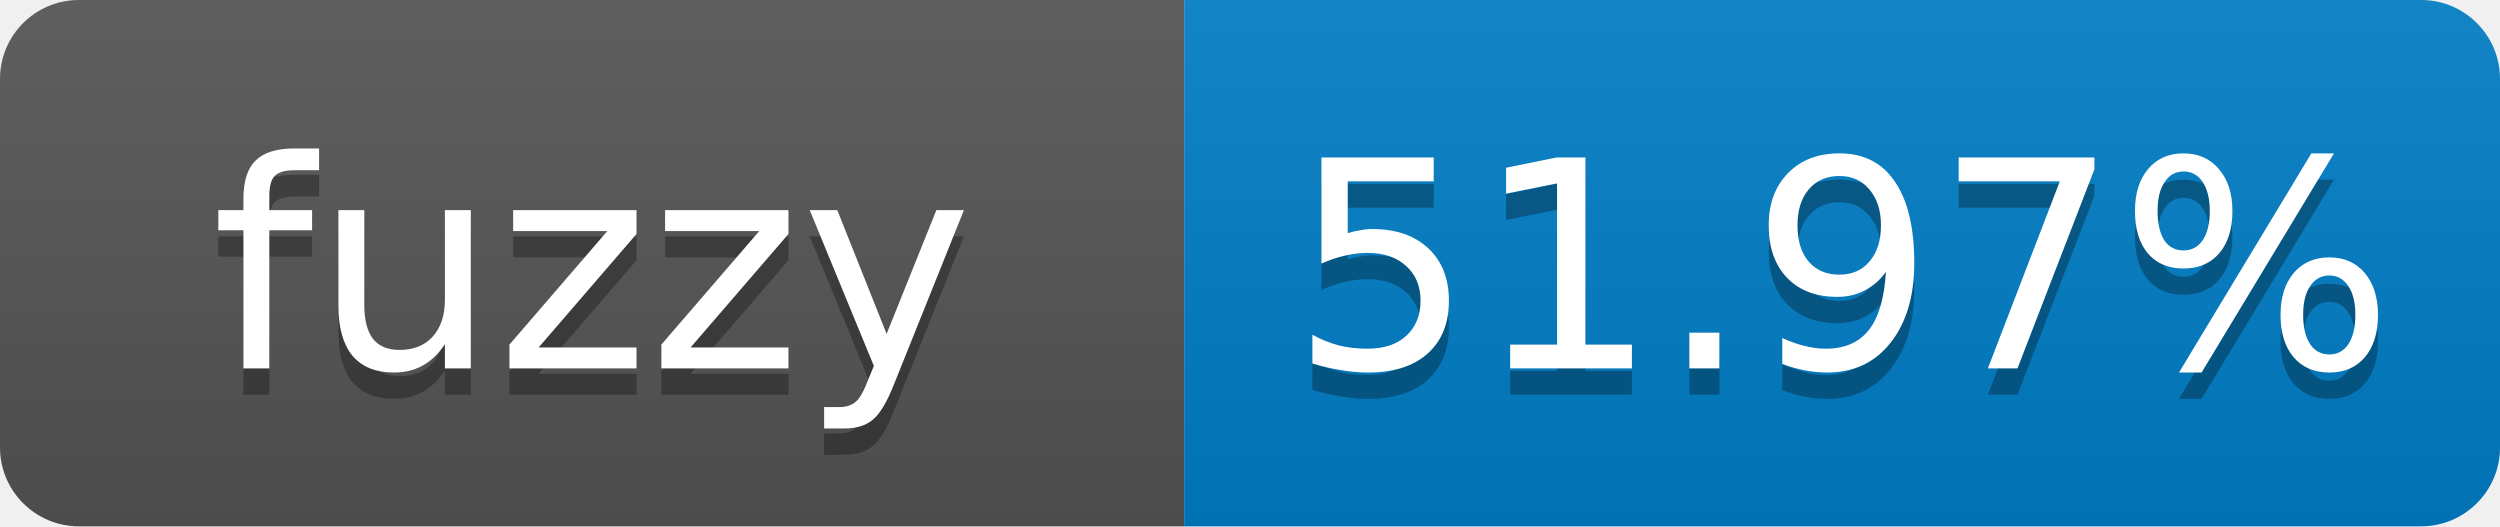
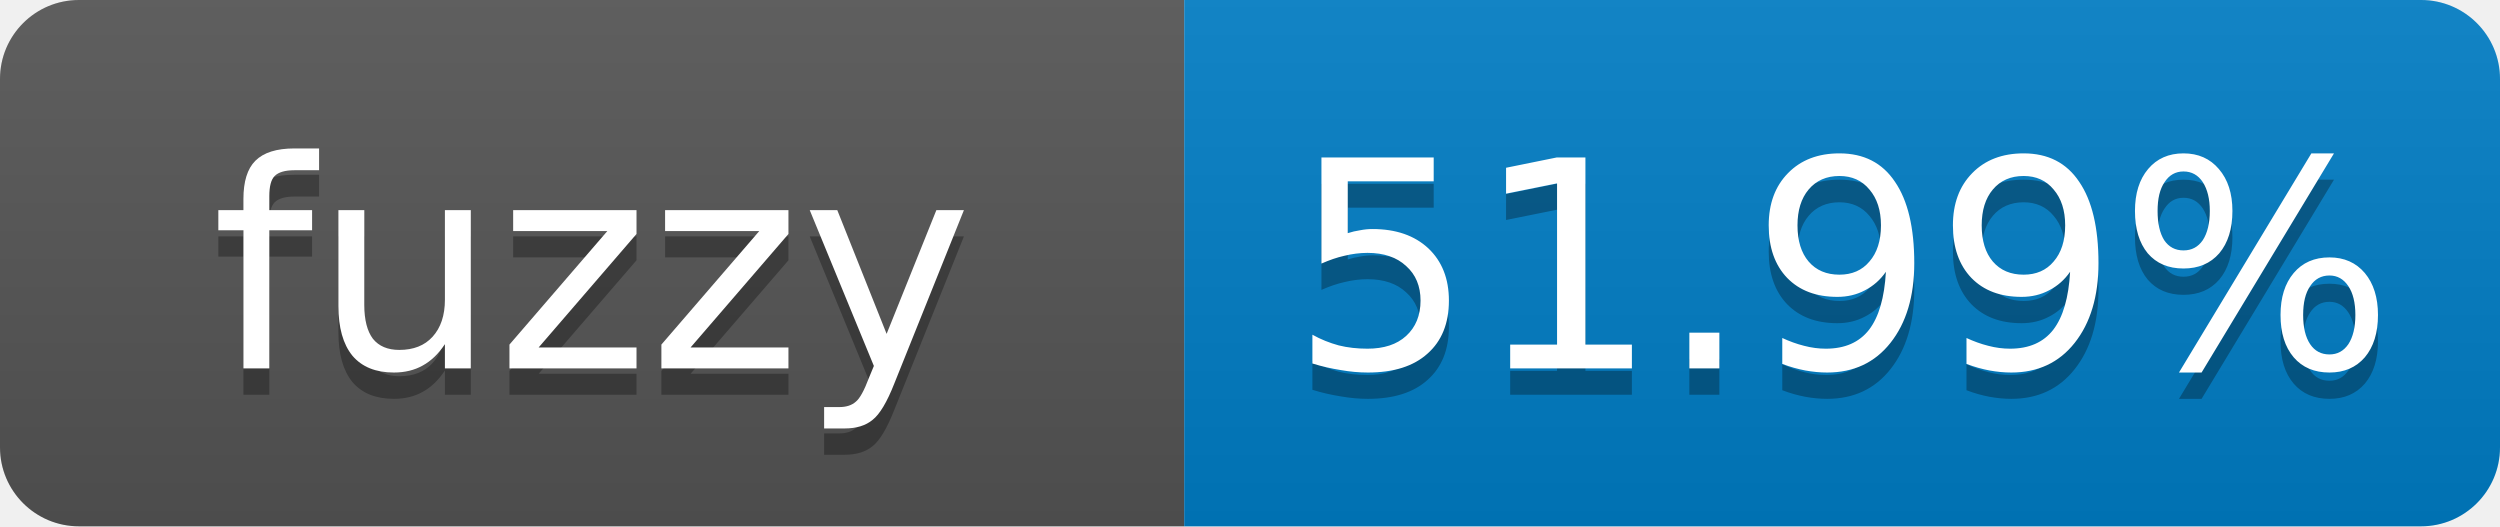
- <svg xmlns="http://www.w3.org/2000/svg" width="95" height="20" role="img" aria-label="fuzzy: 51.97%">
+ <svg xmlns="http://www.w3.org/2000/svg" width="95" height="20" role="img" aria-label="fuzzy: 51.99%">
  <linearGradient id="s" x2="0" y2="100%">
    <stop offset="0" stop-color="#bbb" stop-opacity=".1" />
    <stop offset="1" stop-opacity=".1" />
  </linearGradient>
  <clipPath id="r">
    <rect width="95" height="20" rx="3" fill="#fff" />
  </clipPath>
  <g clip-path="url(#r)">
    <rect width="45" height="20" fill="#555" />
    <rect x="45" width="50" height="20" fill="#007ec6" />
    <rect width="95" height="20" fill="url(#s)" />
  </g>
  <g fill="#fff" text-anchor="middle" font-family="Verdana,Geneva,DejaVu Sans,sans-serif" font-size="11">
    <text x="22.5" y="15" fill="#010101" fill-opacity=".3">fuzzy</text>
    <text x="22.5" y="14">fuzzy</text>
-     <text x="70" y="15" fill="#010101" fill-opacity=".3">51.97%</text>
-     <text x="70" y="14">51.97%</text>
+     <text x="70" y="15" fill="#010101" fill-opacity=".3">51.99%</text>
+     <text x="70" y="14">51.99%</text>
  </g>
</svg>
